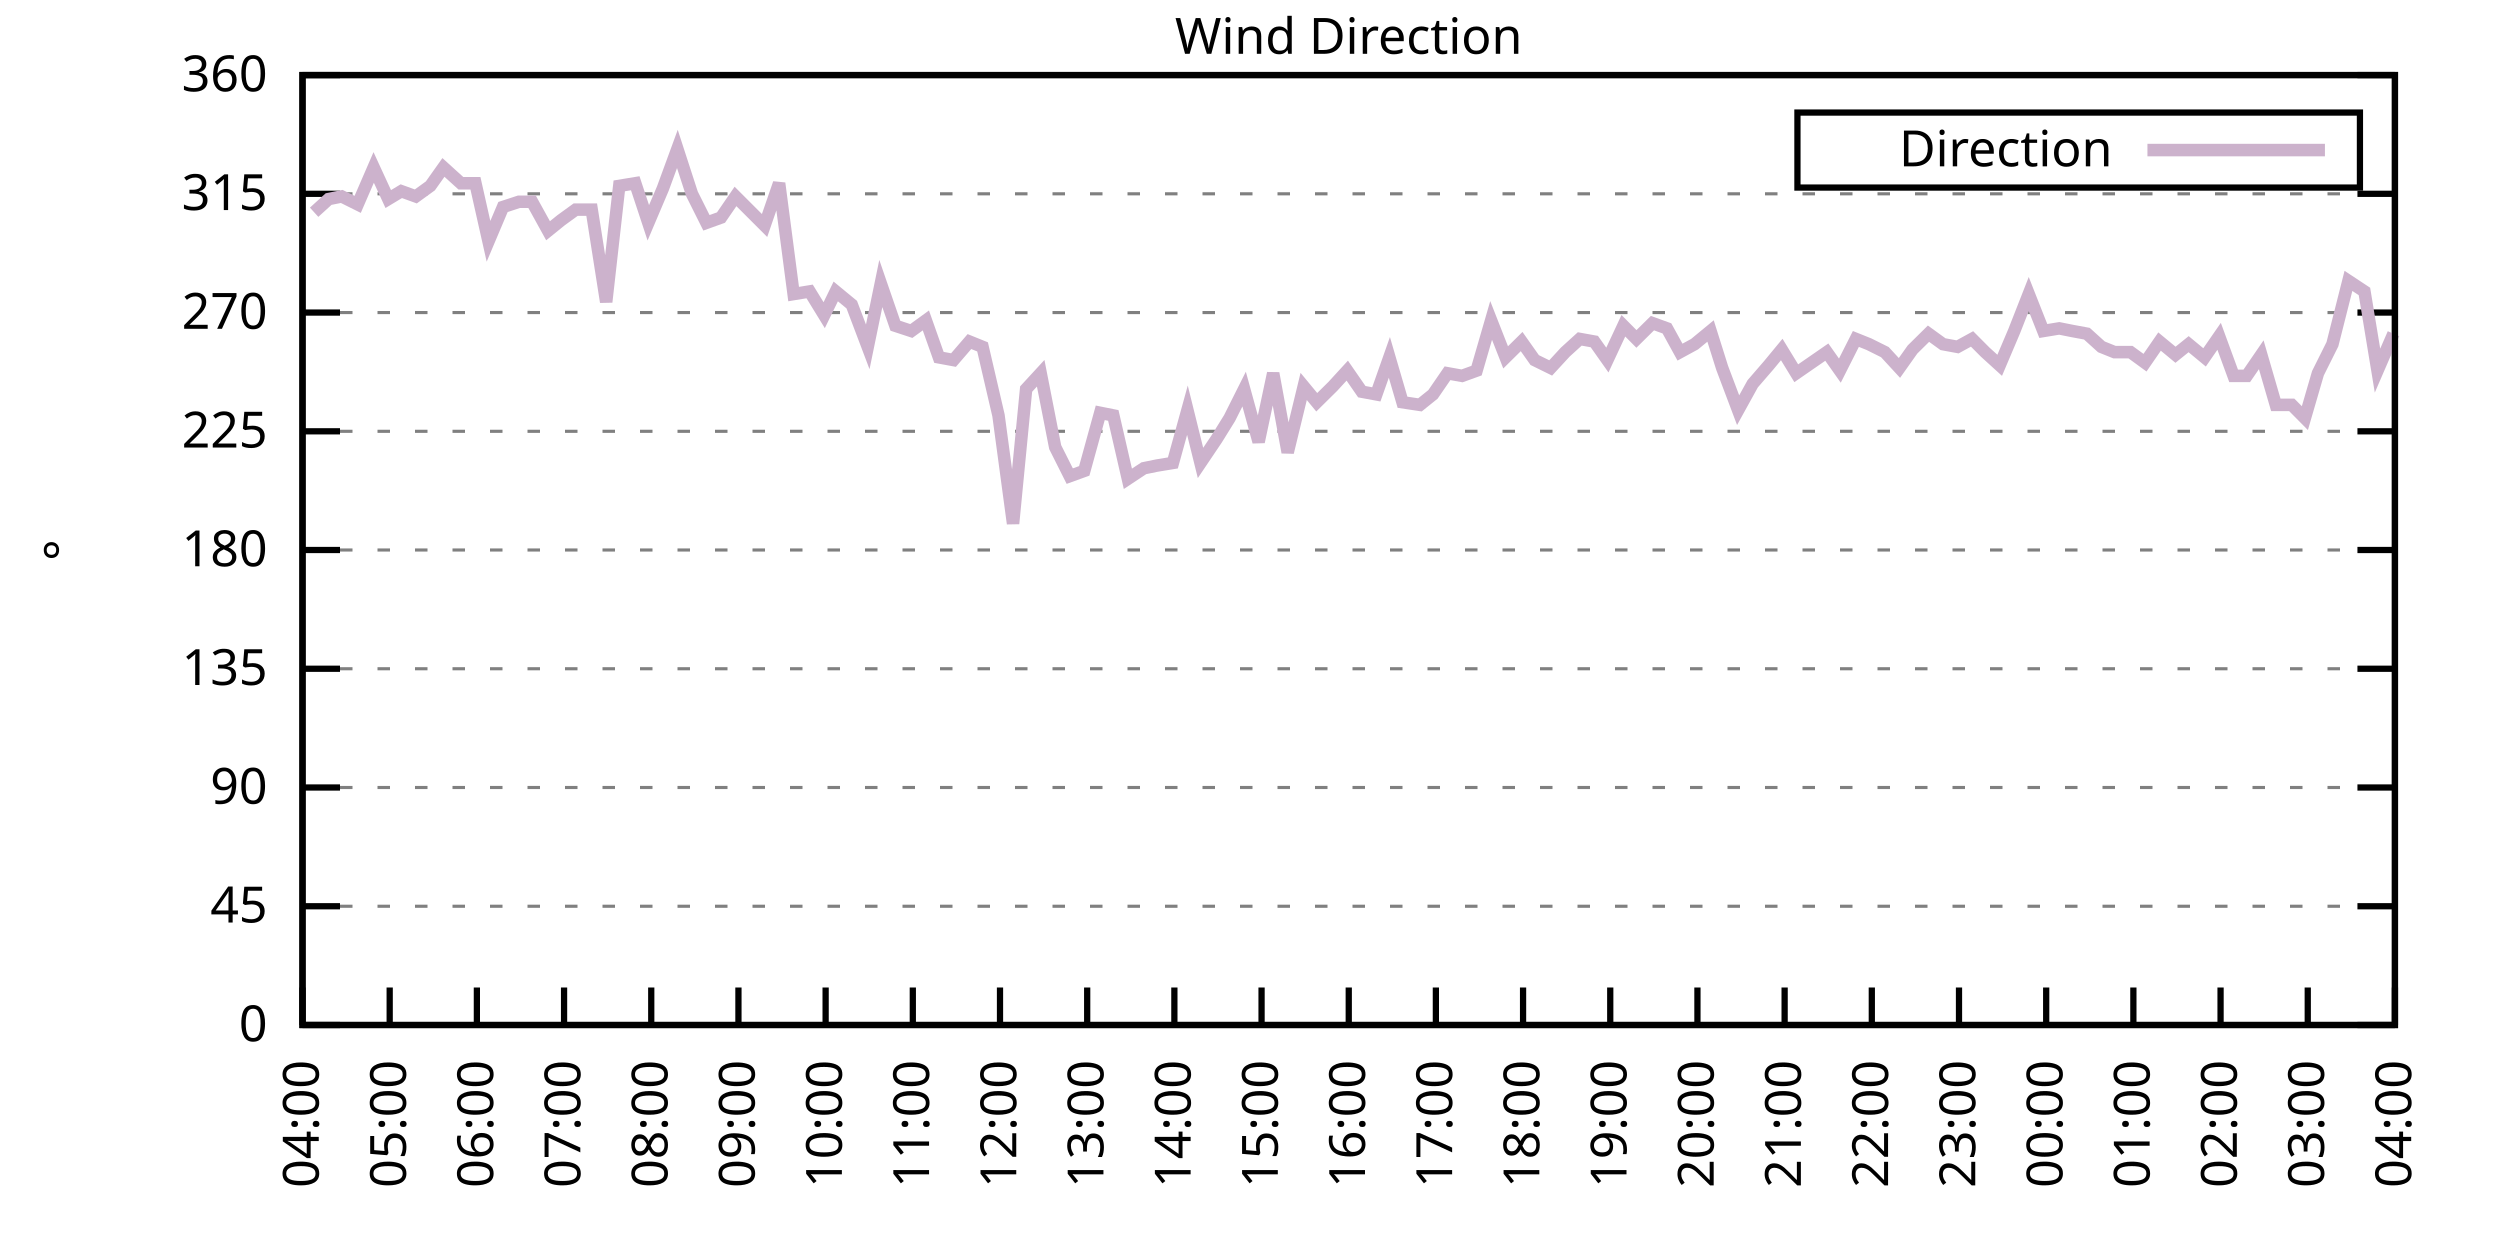
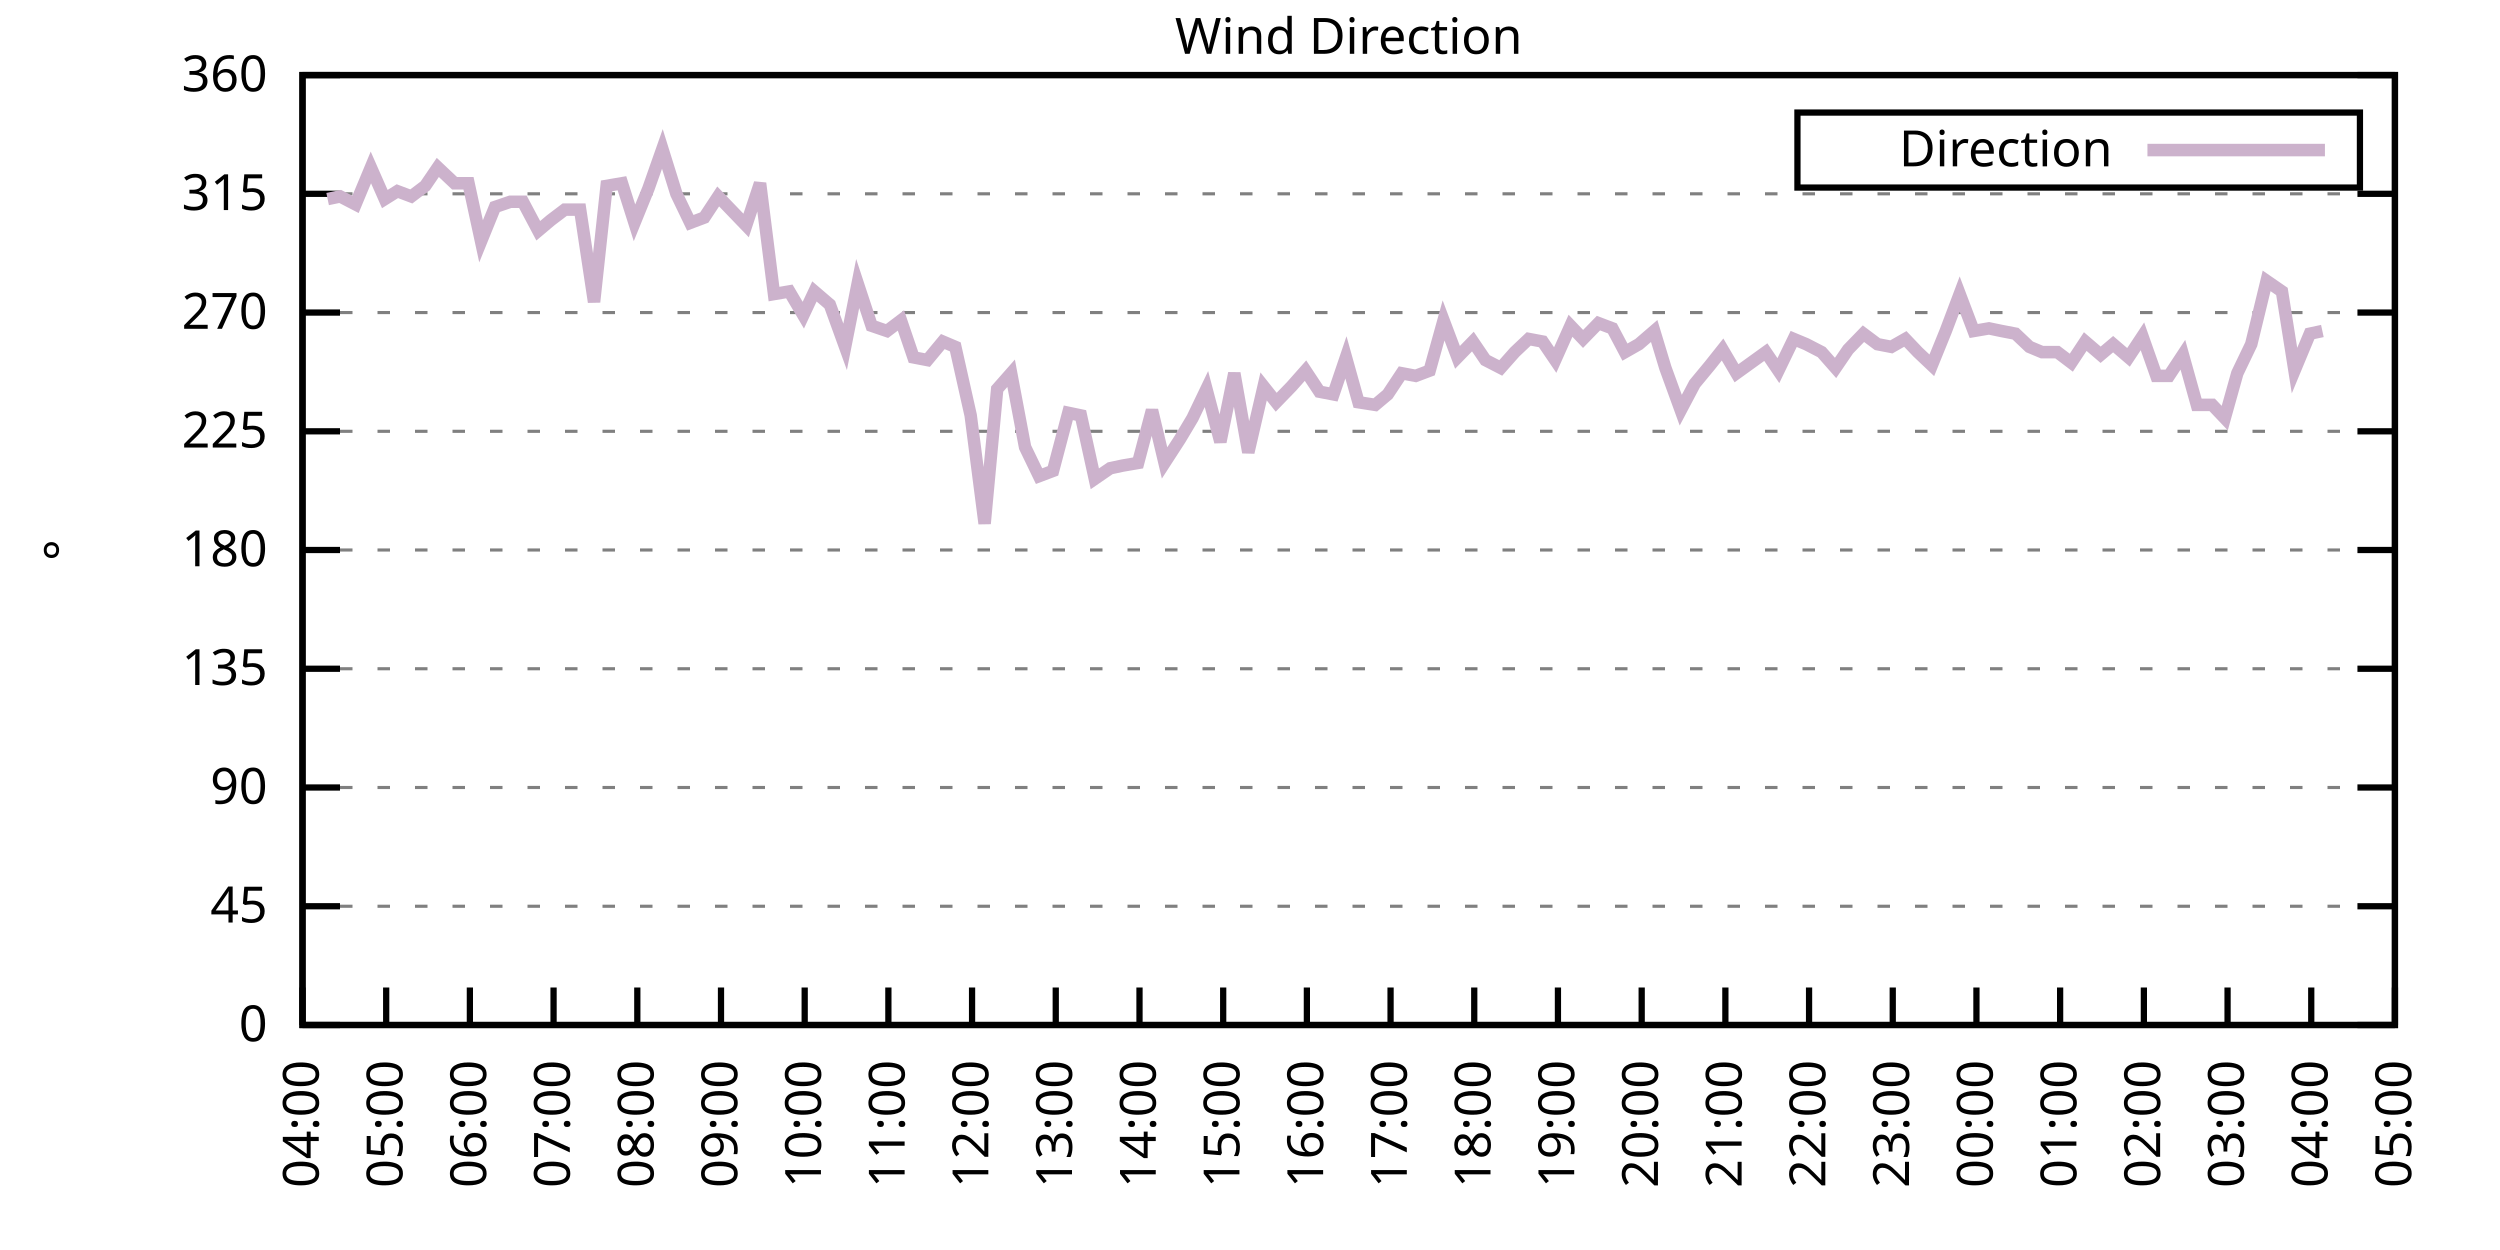
<svg xmlns="http://www.w3.org/2000/svg" xmlns:xlink="http://www.w3.org/1999/xlink" width="400" height="200" viewBox="0 0 400 200">
  <g id="gnuplot_canvas">
    <rect x="0" y="0" width="400" height="200" fill="none" />
    <defs>
      <circle id="gpDot" r="0.5" stroke-width="0.5" stroke="currentColor" />
      <path id="gpPt0" stroke-width="0.333" stroke="currentColor" d="M-1,0 h2 M0,-1 v2" />
      <path id="gpPt1" stroke-width="0.333" stroke="currentColor" d="M-1,-1 L1,1 M1,-1 L-1,1" />
      <path id="gpPt2" stroke-width="0.333" stroke="currentColor" d="M-1,0 L1,0 M0,-1 L0,1 M-1,-1 L1,1 M-1,1 L1,-1" />
      <rect id="gpPt3" stroke-width="0.333" stroke="currentColor" x="-1" y="-1" width="2" height="2" />
      <rect id="gpPt4" stroke-width="0.333" stroke="currentColor" fill="currentColor" x="-1" y="-1" width="2" height="2" />
      <circle id="gpPt5" stroke-width="0.333" stroke="currentColor" cx="0" cy="0" r="1" />
      <use xlink:href="#gpPt5" id="gpPt6" fill="currentColor" stroke="none" />
      <path id="gpPt7" stroke-width="0.333" stroke="currentColor" d="M0,-1.33 L-1.33,0.67 L1.33,0.67 z" />
      <use xlink:href="#gpPt7" id="gpPt8" fill="currentColor" stroke="none" />
      <use xlink:href="#gpPt7" id="gpPt9" stroke="currentColor" transform="rotate(180)" />
      <use xlink:href="#gpPt9" id="gpPt10" fill="currentColor" stroke="none" />
      <use xlink:href="#gpPt3" id="gpPt11" stroke="currentColor" transform="rotate(45)" />
      <use xlink:href="#gpPt11" id="gpPt12" fill="currentColor" stroke="none" />
      <path id="gpPt13" stroke-width="0.333" stroke="currentColor" d="M0,1.330 L1.265,0.411 L0.782,-1.067 L-0.782,-1.076 L-1.265,0.411 z" />
      <use xlink:href="#gpPt13" id="gpPt14" fill="currentColor" stroke="none" />
      <filter id="textbox" filterUnits="objectBoundingBox" x="0" y="0" height="1" width="1">
        <feFlood flood-color="white" flood-opacity="1" result="bgnd" />
        <feComposite in="SourceGraphic" in2="bgnd" operator="atop" />
      </filter>
      <filter id="greybox" filterUnits="objectBoundingBox" x="0" y="0" height="1" width="1">
        <feFlood flood-color="lightgrey" flood-opacity="1" result="grey" />
        <feComposite in="SourceGraphic" in2="grey" operator="atop" />
      </filter>
    </defs>
    <g fill="none" color="white" stroke="currentColor" stroke-width="1.00" stroke-linecap="butt" stroke-linejoin="miter">
</g>
    <g fill="none" color="black" stroke="currentColor" stroke-width="1.00" stroke-linecap="butt" stroke-linejoin="miter">
      <g stroke="none" shape-rendering="crispEdges">
        <polygon fill="rgb(255, 255, 255)" points="48.40,164.00 383.18,164.00 383.18,12.02 48.40,12.02 " />
      </g>
    </g>
    <g fill="none" color="black" stroke="currentColor" stroke-width="1.00" stroke-linecap="butt" stroke-linejoin="miter">
</g>
    <g fill="none" color="black" stroke="black" stroke-width="0.50" stroke-linecap="butt" stroke-linejoin="miter">
</g>
    <g fill="none" color="gray" stroke="currentColor" stroke-width="0.50" stroke-linecap="butt" stroke-linejoin="miter">
      <path stroke="gray" stroke-dasharray="2,4" class="gridline" d="M48.40,164.00 L383.19,164.00  " />
    </g>
    <g fill="none" color="gray" stroke="gray" stroke-width="1.00" stroke-linecap="butt" stroke-linejoin="miter">
</g>
    <g fill="none" color="black" stroke="currentColor" stroke-width="1.00" stroke-linecap="butt" stroke-linejoin="miter">
      <path stroke="black" d="M48.40,164.00 L54.40,164.00 M383.19,164.00 L377.19,164.00  " />
      <g transform="translate(42.80,166.60)" stroke="none" fill="black" font-family="Sans" font-size="8.00" text-anchor="end">
        <text>
          <tspan font-family="Sans"> 0</tspan>
        </text>
      </g>
    </g>
    <g fill="none" color="black" stroke="currentColor" stroke-width="1.00" stroke-linecap="butt" stroke-linejoin="miter">
</g>
    <g fill="none" color="black" stroke="black" stroke-width="0.50" stroke-linecap="butt" stroke-linejoin="miter">
</g>
    <g fill="none" color="gray" stroke="currentColor" stroke-width="0.50" stroke-linecap="butt" stroke-linejoin="miter">
      <path stroke="gray" stroke-dasharray="2,4" class="gridline" d="M48.40,145.00 L383.19,145.00  " />
    </g>
    <g fill="none" color="gray" stroke="gray" stroke-width="1.00" stroke-linecap="butt" stroke-linejoin="miter">
</g>
    <g fill="none" color="black" stroke="currentColor" stroke-width="1.00" stroke-linecap="butt" stroke-linejoin="miter">
      <path stroke="black" d="M48.40,145.00 L54.40,145.00 M383.19,145.00 L377.19,145.00  " />
      <g transform="translate(42.80,147.60)" stroke="none" fill="black" font-family="Sans" font-size="8.00" text-anchor="end">
        <text>
          <tspan font-family="Sans"> 45</tspan>
        </text>
      </g>
    </g>
    <g fill="none" color="black" stroke="currentColor" stroke-width="1.00" stroke-linecap="butt" stroke-linejoin="miter">
</g>
    <g fill="none" color="black" stroke="black" stroke-width="0.50" stroke-linecap="butt" stroke-linejoin="miter">
</g>
    <g fill="none" color="gray" stroke="currentColor" stroke-width="0.50" stroke-linecap="butt" stroke-linejoin="miter">
      <path stroke="gray" stroke-dasharray="2,4" class="gridline" d="M48.40,126.00 L383.19,126.00  " />
    </g>
    <g fill="none" color="gray" stroke="gray" stroke-width="1.00" stroke-linecap="butt" stroke-linejoin="miter">
</g>
    <g fill="none" color="black" stroke="currentColor" stroke-width="1.00" stroke-linecap="butt" stroke-linejoin="miter">
      <path stroke="black" d="M48.40,126.00 L54.40,126.00 M383.19,126.00 L377.19,126.00  " />
      <g transform="translate(42.80,128.60)" stroke="none" fill="black" font-family="Sans" font-size="8.00" text-anchor="end">
        <text>
          <tspan font-family="Sans"> 90</tspan>
        </text>
      </g>
    </g>
    <g fill="none" color="black" stroke="currentColor" stroke-width="1.00" stroke-linecap="butt" stroke-linejoin="miter">
</g>
    <g fill="none" color="black" stroke="black" stroke-width="0.50" stroke-linecap="butt" stroke-linejoin="miter">
</g>
    <g fill="none" color="gray" stroke="currentColor" stroke-width="0.50" stroke-linecap="butt" stroke-linejoin="miter">
      <path stroke="gray" stroke-dasharray="2,4" class="gridline" d="M48.40,107.00 L383.19,107.00  " />
    </g>
    <g fill="none" color="gray" stroke="gray" stroke-width="1.00" stroke-linecap="butt" stroke-linejoin="miter">
</g>
    <g fill="none" color="black" stroke="currentColor" stroke-width="1.00" stroke-linecap="butt" stroke-linejoin="miter">
      <path stroke="black" d="M48.40,107.00 L54.40,107.00 M383.19,107.00 L377.19,107.00  " />
      <g transform="translate(42.80,109.60)" stroke="none" fill="black" font-family="Sans" font-size="8.00" text-anchor="end">
        <text>
          <tspan font-family="Sans"> 135</tspan>
        </text>
      </g>
    </g>
    <g fill="none" color="black" stroke="currentColor" stroke-width="1.00" stroke-linecap="butt" stroke-linejoin="miter">
</g>
    <g fill="none" color="black" stroke="black" stroke-width="0.50" stroke-linecap="butt" stroke-linejoin="miter">
</g>
    <g fill="none" color="gray" stroke="currentColor" stroke-width="0.50" stroke-linecap="butt" stroke-linejoin="miter">
      <path stroke="gray" stroke-dasharray="2,4" class="gridline" d="M48.40,88.00 L383.19,88.00  " />
    </g>
    <g fill="none" color="gray" stroke="gray" stroke-width="1.00" stroke-linecap="butt" stroke-linejoin="miter">
</g>
    <g fill="none" color="black" stroke="currentColor" stroke-width="1.00" stroke-linecap="butt" stroke-linejoin="miter">
      <path stroke="black" d="M48.40,88.00 L54.40,88.00 M383.19,88.00 L377.19,88.00  " />
      <g transform="translate(42.80,90.60)" stroke="none" fill="black" font-family="Sans" font-size="8.00" text-anchor="end">
        <text>
          <tspan font-family="Sans"> 180</tspan>
        </text>
      </g>
    </g>
    <g fill="none" color="black" stroke="currentColor" stroke-width="1.00" stroke-linecap="butt" stroke-linejoin="miter">
</g>
    <g fill="none" color="black" stroke="black" stroke-width="0.50" stroke-linecap="butt" stroke-linejoin="miter">
</g>
    <g fill="none" color="gray" stroke="currentColor" stroke-width="0.50" stroke-linecap="butt" stroke-linejoin="miter">
      <path stroke="gray" stroke-dasharray="2,4" class="gridline" d="M48.40,69.01 L383.19,69.01  " />
    </g>
    <g fill="none" color="gray" stroke="gray" stroke-width="1.00" stroke-linecap="butt" stroke-linejoin="miter">
</g>
    <g fill="none" color="black" stroke="currentColor" stroke-width="1.00" stroke-linecap="butt" stroke-linejoin="miter">
      <path stroke="black" d="M48.40,69.01 L54.40,69.01 M383.19,69.01 L377.19,69.01  " />
      <g transform="translate(42.80,71.61)" stroke="none" fill="black" font-family="Sans" font-size="8.00" text-anchor="end">
        <text>
          <tspan font-family="Sans"> 225</tspan>
        </text>
      </g>
    </g>
    <g fill="none" color="black" stroke="currentColor" stroke-width="1.00" stroke-linecap="butt" stroke-linejoin="miter">
</g>
    <g fill="none" color="black" stroke="black" stroke-width="0.50" stroke-linecap="butt" stroke-linejoin="miter">
</g>
    <g fill="none" color="gray" stroke="currentColor" stroke-width="0.50" stroke-linecap="butt" stroke-linejoin="miter">
      <path stroke="gray" stroke-dasharray="2,4" class="gridline" d="M48.40,50.01 L383.19,50.01  " />
    </g>
    <g fill="none" color="gray" stroke="gray" stroke-width="1.00" stroke-linecap="butt" stroke-linejoin="miter">
</g>
    <g fill="none" color="black" stroke="currentColor" stroke-width="1.00" stroke-linecap="butt" stroke-linejoin="miter">
      <path stroke="black" d="M48.40,50.01 L54.40,50.01 M383.19,50.01 L377.19,50.01  " />
      <g transform="translate(42.80,52.61)" stroke="none" fill="black" font-family="Sans" font-size="8.00" text-anchor="end">
        <text>
          <tspan font-family="Sans"> 270</tspan>
        </text>
      </g>
    </g>
    <g fill="none" color="black" stroke="currentColor" stroke-width="1.00" stroke-linecap="butt" stroke-linejoin="miter">
</g>
    <g fill="none" color="black" stroke="black" stroke-width="0.50" stroke-linecap="butt" stroke-linejoin="miter">
</g>
    <g fill="none" color="gray" stroke="currentColor" stroke-width="0.50" stroke-linecap="butt" stroke-linejoin="miter">
      <path stroke="gray" stroke-dasharray="2,4" class="gridline" d="M48.40,31.01 L383.19,31.01  " />
    </g>
    <g fill="none" color="gray" stroke="gray" stroke-width="1.00" stroke-linecap="butt" stroke-linejoin="miter">
</g>
    <g fill="none" color="black" stroke="currentColor" stroke-width="1.00" stroke-linecap="butt" stroke-linejoin="miter">
      <path stroke="black" d="M48.40,31.01 L54.40,31.01 M383.19,31.01 L377.19,31.01  " />
      <g transform="translate(42.80,33.61)" stroke="none" fill="black" font-family="Sans" font-size="8.00" text-anchor="end">
        <text>
          <tspan font-family="Sans"> 315</tspan>
        </text>
      </g>
    </g>
    <g fill="none" color="black" stroke="currentColor" stroke-width="1.00" stroke-linecap="butt" stroke-linejoin="miter">
</g>
    <g fill="none" color="black" stroke="black" stroke-width="0.50" stroke-linecap="butt" stroke-linejoin="miter">
</g>
    <g fill="none" color="gray" stroke="currentColor" stroke-width="0.50" stroke-linecap="butt" stroke-linejoin="miter">
      <path stroke="gray" stroke-dasharray="2,4" class="gridline" d="M48.40,12.01 L383.19,12.01  " />
    </g>
    <g fill="none" color="gray" stroke="gray" stroke-width="1.00" stroke-linecap="butt" stroke-linejoin="miter">
</g>
    <g fill="none" color="black" stroke="currentColor" stroke-width="1.00" stroke-linecap="butt" stroke-linejoin="miter">
      <path stroke="black" d="M48.40,12.01 L54.40,12.01 M383.19,12.01 L377.19,12.01  " />
      <g transform="translate(42.80,14.61)" stroke="none" fill="black" font-family="Sans" font-size="8.00" text-anchor="end">
        <text>
          <tspan font-family="Sans"> 360</tspan>
        </text>
      </g>
    </g>
    <g fill="none" color="black" stroke="currentColor" stroke-width="1.00" stroke-linecap="butt" stroke-linejoin="miter">
      <path stroke="black" d="M48.40,164.00 L48.40,158.00  " />
      <g transform="translate(51.00,169.60) rotate(270.00)" stroke="none" fill="black" font-family="Sans" font-size="8.00" text-anchor="end">
        <text>
          <tspan font-family="Sans">04:00</tspan>
        </text>
      </g>
    </g>
    <g fill="none" color="black" stroke="currentColor" stroke-width="1.00" stroke-linecap="butt" stroke-linejoin="miter">
-       <path stroke="black" d="M62.35,164.00 L62.35,158.00  " />
-       <g transform="translate(64.95,169.60) rotate(270.00)" stroke="none" fill="black" font-family="Sans" font-size="8.00" text-anchor="end">
+       <path stroke="black" d="M61.79,164.00 L61.79,158.00  " />
+       <g transform="translate(64.39,169.60) rotate(270.00)" stroke="none" fill="black" font-family="Sans" font-size="8.00" text-anchor="end">
        <text>
          <tspan font-family="Sans">05:00</tspan>
        </text>
      </g>
    </g>
    <g fill="none" color="black" stroke="currentColor" stroke-width="1.00" stroke-linecap="butt" stroke-linejoin="miter">
-       <path stroke="black" d="M76.30,164.00 L76.30,158.00  " />
-       <g transform="translate(78.90,169.60) rotate(270.00)" stroke="none" fill="black" font-family="Sans" font-size="8.00" text-anchor="end">
+       <path stroke="black" d="M75.18,164.00 L75.18,158.00  " />
+       <g transform="translate(77.78,169.60) rotate(270.00)" stroke="none" fill="black" font-family="Sans" font-size="8.00" text-anchor="end">
        <text>
          <tspan font-family="Sans">06:00</tspan>
        </text>
      </g>
    </g>
    <g fill="none" color="black" stroke="currentColor" stroke-width="1.00" stroke-linecap="butt" stroke-linejoin="miter">
-       <path stroke="black" d="M90.25,164.00 L90.25,158.00  " />
-       <g transform="translate(92.85,169.60) rotate(270.00)" stroke="none" fill="black" font-family="Sans" font-size="8.00" text-anchor="end">
+       <path stroke="black" d="M88.57,164.00 L88.57,158.00  " />
+       <g transform="translate(91.17,169.60) rotate(270.00)" stroke="none" fill="black" font-family="Sans" font-size="8.00" text-anchor="end">
        <text>
          <tspan font-family="Sans">07:00</tspan>
        </text>
      </g>
    </g>
    <g fill="none" color="black" stroke="currentColor" stroke-width="1.00" stroke-linecap="butt" stroke-linejoin="miter">
-       <path stroke="black" d="M104.20,164.00 L104.20,158.00  " />
-       <g transform="translate(106.80,169.60) rotate(270.00)" stroke="none" fill="black" font-family="Sans" font-size="8.00" text-anchor="end">
+       <path stroke="black" d="M101.97,164.00 L101.97,158.00  " />
+       <g transform="translate(104.57,169.60) rotate(270.00)" stroke="none" fill="black" font-family="Sans" font-size="8.00" text-anchor="end">
        <text>
          <tspan font-family="Sans">08:00</tspan>
        </text>
      </g>
    </g>
    <g fill="none" color="black" stroke="currentColor" stroke-width="1.00" stroke-linecap="butt" stroke-linejoin="miter">
-       <path stroke="black" d="M118.15,164.00 L118.15,158.00  " />
-       <g transform="translate(120.75,169.60) rotate(270.00)" stroke="none" fill="black" font-family="Sans" font-size="8.00" text-anchor="end">
+       <path stroke="black" d="M115.36,164.00 L115.36,158.00  " />
+       <g transform="translate(117.96,169.60) rotate(270.00)" stroke="none" fill="black" font-family="Sans" font-size="8.00" text-anchor="end">
        <text>
          <tspan font-family="Sans">09:00</tspan>
        </text>
      </g>
    </g>
    <g fill="none" color="black" stroke="currentColor" stroke-width="1.00" stroke-linecap="butt" stroke-linejoin="miter">
-       <path stroke="black" d="M132.10,164.00 L132.10,158.00  " />
-       <g transform="translate(134.70,169.60) rotate(270.00)" stroke="none" fill="black" font-family="Sans" font-size="8.00" text-anchor="end">
+       <path stroke="black" d="M128.75,164.00 L128.75,158.00  " />
+       <g transform="translate(131.35,169.60) rotate(270.00)" stroke="none" fill="black" font-family="Sans" font-size="8.00" text-anchor="end">
        <text>
          <tspan font-family="Sans">10:00</tspan>
        </text>
      </g>
    </g>
    <g fill="none" color="black" stroke="currentColor" stroke-width="1.00" stroke-linecap="butt" stroke-linejoin="miter">
-       <path stroke="black" d="M146.05,164.00 L146.05,158.00  " />
-       <g transform="translate(148.65,169.60) rotate(270.00)" stroke="none" fill="black" font-family="Sans" font-size="8.00" text-anchor="end">
+       <path stroke="black" d="M142.14,164.00 L142.14,158.00  " />
+       <g transform="translate(144.74,169.60) rotate(270.00)" stroke="none" fill="black" font-family="Sans" font-size="8.00" text-anchor="end">
        <text>
          <tspan font-family="Sans">11:00</tspan>
        </text>
      </g>
    </g>
    <g fill="none" color="black" stroke="currentColor" stroke-width="1.00" stroke-linecap="butt" stroke-linejoin="miter">
-       <path stroke="black" d="M160.00,164.00 L160.00,158.00  " />
-       <g transform="translate(162.60,169.60) rotate(270.00)" stroke="none" fill="black" font-family="Sans" font-size="8.00" text-anchor="end">
+       <path stroke="black" d="M155.53,164.00 L155.53,158.00  " />
+       <g transform="translate(158.13,169.60) rotate(270.00)" stroke="none" fill="black" font-family="Sans" font-size="8.00" text-anchor="end">
        <text>
          <tspan font-family="Sans">12:00</tspan>
        </text>
      </g>
    </g>
    <g fill="none" color="black" stroke="currentColor" stroke-width="1.00" stroke-linecap="butt" stroke-linejoin="miter">
-       <path stroke="black" d="M173.95,164.00 L173.95,158.00  " />
-       <g transform="translate(176.55,169.60) rotate(270.00)" stroke="none" fill="black" font-family="Sans" font-size="8.00" text-anchor="end">
+       <path stroke="black" d="M168.92,164.00 L168.92,158.00  " />
+       <g transform="translate(171.52,169.60) rotate(270.00)" stroke="none" fill="black" font-family="Sans" font-size="8.00" text-anchor="end">
        <text>
          <tspan font-family="Sans">13:00</tspan>
        </text>
      </g>
    </g>
    <g fill="none" color="black" stroke="currentColor" stroke-width="1.00" stroke-linecap="butt" stroke-linejoin="miter">
-       <path stroke="black" d="M187.90,164.00 L187.90,158.00  " />
-       <g transform="translate(190.50,169.60) rotate(270.00)" stroke="none" fill="black" font-family="Sans" font-size="8.00" text-anchor="end">
+       <path stroke="black" d="M182.32,164.00 L182.32,158.00  " />
+       <g transform="translate(184.92,169.60) rotate(270.00)" stroke="none" fill="black" font-family="Sans" font-size="8.00" text-anchor="end">
        <text>
          <tspan font-family="Sans">14:00</tspan>
        </text>
      </g>
    </g>
    <g fill="none" color="black" stroke="currentColor" stroke-width="1.00" stroke-linecap="butt" stroke-linejoin="miter">
-       <path stroke="black" d="M201.85,164.00 L201.85,158.00  " />
-       <g transform="translate(204.45,169.60) rotate(270.00)" stroke="none" fill="black" font-family="Sans" font-size="8.00" text-anchor="end">
+       <path stroke="black" d="M195.71,164.00 L195.71,158.00  " />
+       <g transform="translate(198.31,169.60) rotate(270.00)" stroke="none" fill="black" font-family="Sans" font-size="8.00" text-anchor="end">
        <text>
          <tspan font-family="Sans">15:00</tspan>
        </text>
      </g>
    </g>
    <g fill="none" color="black" stroke="currentColor" stroke-width="1.00" stroke-linecap="butt" stroke-linejoin="miter">
-       <path stroke="black" d="M215.80,164.00 L215.80,158.00  " />
-       <g transform="translate(218.40,169.60) rotate(270.00)" stroke="none" fill="black" font-family="Sans" font-size="8.00" text-anchor="end">
+       <path stroke="black" d="M209.10,164.00 L209.10,158.00  " />
+       <g transform="translate(211.70,169.60) rotate(270.00)" stroke="none" fill="black" font-family="Sans" font-size="8.00" text-anchor="end">
        <text>
          <tspan font-family="Sans">16:00</tspan>
        </text>
      </g>
    </g>
    <g fill="none" color="black" stroke="currentColor" stroke-width="1.00" stroke-linecap="butt" stroke-linejoin="miter">
-       <path stroke="black" d="M229.74,164.00 L229.74,158.00  " />
-       <g transform="translate(232.34,169.60) rotate(270.00)" stroke="none" fill="black" font-family="Sans" font-size="8.00" text-anchor="end">
+       <path stroke="black" d="M222.49,164.00 L222.49,158.00  " />
+       <g transform="translate(225.09,169.60) rotate(270.00)" stroke="none" fill="black" font-family="Sans" font-size="8.00" text-anchor="end">
        <text>
          <tspan font-family="Sans">17:00</tspan>
        </text>
      </g>
    </g>
    <g fill="none" color="black" stroke="currentColor" stroke-width="1.00" stroke-linecap="butt" stroke-linejoin="miter">
-       <path stroke="black" d="M243.69,164.00 L243.69,158.00  " />
-       <g transform="translate(246.29,169.60) rotate(270.00)" stroke="none" fill="black" font-family="Sans" font-size="8.00" text-anchor="end">
+       <path stroke="black" d="M235.88,164.00 L235.88,158.00  " />
+       <g transform="translate(238.48,169.60) rotate(270.00)" stroke="none" fill="black" font-family="Sans" font-size="8.00" text-anchor="end">
        <text>
          <tspan font-family="Sans">18:00</tspan>
        </text>
      </g>
    </g>
    <g fill="none" color="black" stroke="currentColor" stroke-width="1.00" stroke-linecap="butt" stroke-linejoin="miter">
-       <path stroke="black" d="M257.64,164.00 L257.64,158.00  " />
-       <g transform="translate(260.24,169.60) rotate(270.00)" stroke="none" fill="black" font-family="Sans" font-size="8.00" text-anchor="end">
+       <path stroke="black" d="M249.27,164.00 L249.27,158.00  " />
+       <g transform="translate(251.87,169.60) rotate(270.00)" stroke="none" fill="black" font-family="Sans" font-size="8.00" text-anchor="end">
        <text>
          <tspan font-family="Sans">19:00</tspan>
        </text>
      </g>
    </g>
    <g fill="none" color="black" stroke="currentColor" stroke-width="1.00" stroke-linecap="butt" stroke-linejoin="miter">
-       <path stroke="black" d="M271.59,164.00 L271.59,158.00  " />
-       <g transform="translate(274.19,169.60) rotate(270.00)" stroke="none" fill="black" font-family="Sans" font-size="8.00" text-anchor="end">
+       <path stroke="black" d="M262.67,164.00 L262.67,158.00  " />
+       <g transform="translate(265.27,169.60) rotate(270.00)" stroke="none" fill="black" font-family="Sans" font-size="8.00" text-anchor="end">
        <text>
          <tspan font-family="Sans">20:00</tspan>
        </text>
      </g>
    </g>
    <g fill="none" color="black" stroke="currentColor" stroke-width="1.00" stroke-linecap="butt" stroke-linejoin="miter">
-       <path stroke="black" d="M285.54,164.00 L285.54,158.00  " />
-       <g transform="translate(288.14,169.60) rotate(270.00)" stroke="none" fill="black" font-family="Sans" font-size="8.00" text-anchor="end">
+       <path stroke="black" d="M276.06,164.00 L276.06,158.00  " />
+       <g transform="translate(278.66,169.60) rotate(270.00)" stroke="none" fill="black" font-family="Sans" font-size="8.00" text-anchor="end">
        <text>
          <tspan font-family="Sans">21:00</tspan>
        </text>
      </g>
    </g>
    <g fill="none" color="black" stroke="currentColor" stroke-width="1.00" stroke-linecap="butt" stroke-linejoin="miter">
-       <path stroke="black" d="M299.49,164.00 L299.49,158.00  " />
-       <g transform="translate(302.09,169.60) rotate(270.00)" stroke="none" fill="black" font-family="Sans" font-size="8.00" text-anchor="end">
+       <path stroke="black" d="M289.45,164.00 L289.45,158.00  " />
+       <g transform="translate(292.05,169.60) rotate(270.00)" stroke="none" fill="black" font-family="Sans" font-size="8.00" text-anchor="end">
        <text>
          <tspan font-family="Sans">22:00</tspan>
        </text>
      </g>
    </g>
    <g fill="none" color="black" stroke="currentColor" stroke-width="1.00" stroke-linecap="butt" stroke-linejoin="miter">
-       <path stroke="black" d="M313.44,164.00 L313.44,158.00  " />
-       <g transform="translate(316.04,169.60) rotate(270.00)" stroke="none" fill="black" font-family="Sans" font-size="8.00" text-anchor="end">
+       <path stroke="black" d="M302.84,164.00 L302.84,158.00  " />
+       <g transform="translate(305.44,169.60) rotate(270.00)" stroke="none" fill="black" font-family="Sans" font-size="8.00" text-anchor="end">
        <text>
          <tspan font-family="Sans">23:00</tspan>
        </text>
      </g>
    </g>
    <g fill="none" color="black" stroke="currentColor" stroke-width="1.00" stroke-linecap="butt" stroke-linejoin="miter">
-       <path stroke="black" d="M327.39,164.00 L327.39,158.00  " />
-       <g transform="translate(329.99,169.60) rotate(270.00)" stroke="none" fill="black" font-family="Sans" font-size="8.00" text-anchor="end">
+       <path stroke="black" d="M316.23,164.00 L316.23,158.00  " />
+       <g transform="translate(318.83,169.60) rotate(270.00)" stroke="none" fill="black" font-family="Sans" font-size="8.00" text-anchor="end">
        <text>
          <tspan font-family="Sans">00:00</tspan>
        </text>
      </g>
    </g>
    <g fill="none" color="black" stroke="currentColor" stroke-width="1.00" stroke-linecap="butt" stroke-linejoin="miter">
-       <path stroke="black" d="M341.34,164.00 L341.34,158.00  " />
-       <g transform="translate(343.94,169.60) rotate(270.00)" stroke="none" fill="black" font-family="Sans" font-size="8.00" text-anchor="end">
+       <path stroke="black" d="M329.62,164.00 L329.62,158.00  " />
+       <g transform="translate(332.22,169.60) rotate(270.00)" stroke="none" fill="black" font-family="Sans" font-size="8.00" text-anchor="end">
        <text>
          <tspan font-family="Sans">01:00</tspan>
        </text>
      </g>
    </g>
    <g fill="none" color="black" stroke="currentColor" stroke-width="1.00" stroke-linecap="butt" stroke-linejoin="miter">
-       <path stroke="black" d="M355.29,164.00 L355.29,158.00  " />
-       <g transform="translate(357.89,169.60) rotate(270.00)" stroke="none" fill="black" font-family="Sans" font-size="8.00" text-anchor="end">
+       <path stroke="black" d="M343.02,164.00 L343.02,158.00  " />
+       <g transform="translate(345.62,169.60) rotate(270.00)" stroke="none" fill="black" font-family="Sans" font-size="8.00" text-anchor="end">
        <text>
          <tspan font-family="Sans">02:00</tspan>
        </text>
      </g>
    </g>
    <g fill="none" color="black" stroke="currentColor" stroke-width="1.00" stroke-linecap="butt" stroke-linejoin="miter">
-       <path stroke="black" d="M369.24,164.00 L369.24,158.00  " />
-       <g transform="translate(371.84,169.60) rotate(270.00)" stroke="none" fill="black" font-family="Sans" font-size="8.00" text-anchor="end">
+       <path stroke="black" d="M356.41,164.00 L356.41,158.00  " />
+       <g transform="translate(359.01,169.60) rotate(270.00)" stroke="none" fill="black" font-family="Sans" font-size="8.00" text-anchor="end">
        <text>
          <tspan font-family="Sans">03:00</tspan>
+         </text>
+       </g>
+     </g>
+     <g fill="none" color="black" stroke="currentColor" stroke-width="1.00" stroke-linecap="butt" stroke-linejoin="miter">
+       <path stroke="black" d="M369.80,164.00 L369.80,158.00  " />
+       <g transform="translate(372.40,169.60) rotate(270.00)" stroke="none" fill="black" font-family="Sans" font-size="8.00" text-anchor="end">
+         <text>
+           <tspan font-family="Sans">04:00</tspan>
        </text>
      </g>
    </g>
    <g fill="none" color="black" stroke="currentColor" stroke-width="1.00" stroke-linecap="butt" stroke-linejoin="miter">
      <path stroke="black" d="M383.19,164.00 L383.19,158.00  " />
      <g transform="translate(385.79,169.60) rotate(270.00)" stroke="none" fill="black" font-family="Sans" font-size="8.00" text-anchor="end">
        <text>
-           <tspan font-family="Sans">04:00</tspan>
+           <tspan font-family="Sans">05:00</tspan>
        </text>
      </g>
    </g>
    <g fill="none" color="black" stroke="currentColor" stroke-width="1.00" stroke-linecap="butt" stroke-linejoin="miter">
</g>
    <g fill="none" color="black" stroke="currentColor" stroke-width="1.00" stroke-linecap="butt" stroke-linejoin="miter">
      <path stroke="black" d="M48.40,12.01 L48.40,164.00 L383.19,164.00 L383.19,12.01 L48.40,12.01 Z  " />
    </g>
    <g fill="none" color="black" stroke="currentColor" stroke-width="1.00" stroke-linecap="butt" stroke-linejoin="miter">
</g>
    <g fill="none" color="black" stroke="currentColor" stroke-width="1.00" stroke-linecap="butt" stroke-linejoin="miter">
      <path stroke="black" d="M287.59,30.01 L287.59,18.01 L377.59,18.01 L377.59,30.01 L287.59,30.01 Z  " />
    </g>
    <g id="Wind_direction_plot_1">
      <g fill="none" color="white" stroke="black" stroke-width="2.00" stroke-linecap="butt" stroke-linejoin="miter">
</g>
      <g fill="none" color="black" stroke="currentColor" stroke-width="2.00" stroke-linecap="butt" stroke-linejoin="miter">
        <g transform="translate(337.99,26.61)" stroke="none" fill="black" font-family="Sans" font-size="8.00" text-anchor="end">
          <text>
            <tspan font-family="Sans">Direction</tspan>
          </text>
        </g>
      </g>
      <g fill="none" color="black" stroke="currentColor" stroke-width="2.00" stroke-linecap="butt" stroke-linejoin="miter">
-         <path stroke="rgb(204, 178, 204)" d="M343.59,24.01 L371.99,24.01 M50.26,33.96 L52.58,31.85 L54.68,31.43 L57.23,32.70 L59.79,26.79 L62.12,31.85   L64.21,30.59 L66.53,31.43 L68.86,29.74 L70.95,26.79 L73.74,29.32 L76.07,29.32 L78.16,38.61 L80.48,33.12   L83.04,32.28 L85.13,32.28 L87.69,36.92 L89.78,35.23 L92.11,33.54 L94.67,33.54 L96.99,48.32 L99.08,29.74   L101.64,29.32 L103.73,35.65 L106.06,30.16 L108.38,23.83 L110.71,31.01 L113.03,35.65 L115.36,34.81 L117.68,31.43   L122.33,36.08 L124.66,29.32 L126.98,47.05 L129.54,46.63 L131.87,50.43 L133.72,46.63 L136.28,48.74 L138.84,55.50   L140.93,45.36 L143.26,52.12 L145.81,52.96 L148.14,51.27 L150.23,57.18 L152.56,57.61 L155.11,54.65 L157.21,55.50   L159.76,66.47 L162.09,83.78 L164.18,62.25 L166.51,59.72 L168.83,71.54 L171.16,76.18 L173.48,75.34 L176.04,66.05   L178.13,66.47 L180.46,76.61 L183.01,74.92 L185.11,74.49 L187.66,74.07 L189.99,65.63 L192.08,74.07 L194.64,70.27   L196.73,66.90 L199.06,62.25 L201.38,70.70 L203.71,59.72 L206.03,72.38 L208.59,61.83 L210.68,64.36 L213.24,61.83   L215.56,59.30 L217.89,62.67 L220.21,63.10 L222.30,57.18 L224.40,64.36 L227.19,64.78 L229.28,63.10 L231.60,59.72   L233.93,60.14 L236.25,59.30 L238.58,51.27 L240.90,57.18 L243.46,54.65 L245.55,57.61 L248.11,58.87 L250.44,56.34   L252.76,54.23 L255.09,54.65 L257.18,57.61 L259.74,52.12 L261.83,54.23 L264.39,51.70 L266.71,52.54 L268.80,56.34   L271.13,55.07 L273.69,52.96 L275.55,58.87 L278.10,65.63 L280.43,61.41 L282.99,58.45 L285.08,55.92 L287.40,59.72   L292.29,56.34 L294.38,59.30 L296.94,54.23 L299.03,55.07 L301.58,56.34 L303.91,58.87 L306.00,55.92 L308.56,53.39   L310.88,55.07 L313.21,55.50 L315.53,54.23 L317.63,56.34 L319.95,58.45 L322.28,52.96 L324.60,47.05 L326.93,52.96   L329.48,52.54 L331.58,52.96 L333.90,53.39 L336.23,55.50 L338.32,56.34 L340.88,56.34 L343.20,58.03 L345.53,54.65   L348.08,56.76 L350.18,55.07 L352.73,57.18 L355.06,53.81 L357.38,60.14 L359.48,60.14 L361.80,56.76 L364.13,64.78   L366.68,64.78 L368.78,66.90 L370.87,59.72 L373.19,55.07 L375.75,44.94 L378.31,46.63 L380.40,59.30 L382.96,53.39    " />
+         <path stroke="rgb(204, 178, 204)" d="M343.59,24.01 L371.99,24.01 M52.42,31.85 L54.43,31.43 L56.88,32.70 L59.34,26.79 L61.57,31.85 L63.58,30.59   L65.81,31.43 L68.04,29.74 L70.05,26.79 L72.73,29.32 L74.96,29.32 L76.97,38.61 L79.20,33.12 L81.66,32.28   L83.66,32.28 L86.12,36.92 L88.13,35.23 L90.36,33.54 L92.82,33.54 L95.05,48.32 L97.06,29.74 L99.51,29.32   L101.52,35.65 L103.75,30.16 L105.98,23.83 L108.22,31.01 L110.45,35.65 L112.68,34.81 L114.91,31.43 L119.38,36.08   L121.61,29.32 L123.84,47.05 L126.29,46.63 L128.53,50.43 L130.31,46.63 L132.77,48.74 L135.22,55.50 L137.23,45.36   L139.46,52.12 L141.92,52.96 L144.15,51.27 L146.16,57.18 L148.39,57.61 L150.85,54.65 L152.85,55.50 L155.31,66.47   L157.54,83.78 L159.55,62.25 L161.78,59.72 L164.01,71.54 L166.25,76.18 L168.48,75.34 L170.93,66.05 L172.94,66.47   L175.17,76.61 L177.63,74.92 L179.64,74.49 L182.09,74.07 L184.32,65.63 L186.33,74.07 L188.79,70.27 L190.80,66.90   L193.03,62.25 L195.26,70.70 L197.49,59.72 L199.73,72.38 L202.18,61.83 L204.19,64.36 L206.64,61.83 L208.88,59.30   L211.11,62.67 L213.34,63.10 L215.35,57.18 L217.36,64.36 L220.04,64.78 L222.04,63.10 L224.28,59.72 L226.51,60.14   L228.74,59.30 L230.97,51.27 L233.20,57.18 L235.66,54.65 L237.67,57.61 L240.12,58.87 L242.36,56.34 L244.59,54.23   L246.82,54.65 L248.83,57.61 L251.28,52.12 L253.29,54.23 L255.75,51.70 L257.98,52.54 L259.99,56.34 L262.22,55.07   L264.67,52.96 L266.46,58.87 L268.92,65.63 L271.15,61.41 L273.60,58.45 L275.61,55.92 L277.84,59.72 L282.53,56.34   L284.54,59.30 L286.99,54.23 L289.00,55.07 L291.46,56.34 L293.69,58.87 L295.70,55.92 L298.15,53.39 L300.39,55.07   L302.62,55.50 L304.85,54.23 L306.86,56.34 L309.09,58.45 L311.32,52.96 L313.55,47.05 L315.79,52.96 L318.24,52.54   L320.25,52.96 L322.48,53.39 L324.71,55.50 L326.72,56.34 L329.18,56.34 L331.41,58.03 L333.64,54.65 L336.10,56.76   L338.10,55.07 L340.56,57.18 L342.79,53.81 L345.02,60.14 L347.03,60.14 L349.26,56.76 L351.50,64.78 L353.95,64.78   L355.96,66.90 L357.97,59.72 L360.20,55.07 L362.66,44.94 L365.11,46.63 L367.12,59.30 L369.58,53.39 L371.58,52.96    " />
      </g>
    </g>
    <g fill="none" color="black" stroke="currentColor" stroke-width="2.00" stroke-linecap="butt" stroke-linejoin="miter">
</g>
    <g fill="none" color="black" stroke="black" stroke-width="1.00" stroke-linecap="butt" stroke-linejoin="miter">
</g>
    <g fill="none" color="black" stroke="currentColor" stroke-width="1.00" stroke-linecap="butt" stroke-linejoin="miter">
      <path stroke="black" d="M48.40,12.01 L48.40,164.00 L383.19,164.00 L383.19,12.01 L48.40,12.01 Z  " />
      <g transform="translate(12.80,88.01) rotate(270.00)" stroke="none" fill="black" font-family="Sans" font-size="8.00" text-anchor="middle">
        <text>
          <tspan font-family="Sans">°</tspan>
        </text>
      </g>
    </g>
    <g fill="none" color="black" stroke="currentColor" stroke-width="1.00" stroke-linecap="butt" stroke-linejoin="miter">
</g>
    <g fill="none" color="black" stroke="currentColor" stroke-width="1.00" stroke-linecap="butt" stroke-linejoin="miter">
      <g transform="translate(215.79,8.61)" stroke="none" fill="black" font-family="Sans" font-size="8.00" text-anchor="middle">
        <text>
          <tspan font-family="Sans">Wind Direction</tspan>
        </text>
      </g>
    </g>
    <g fill="none" color="black" stroke="currentColor" stroke-width="1.00" stroke-linecap="butt" stroke-linejoin="miter">
</g>
  </g>
</svg>
